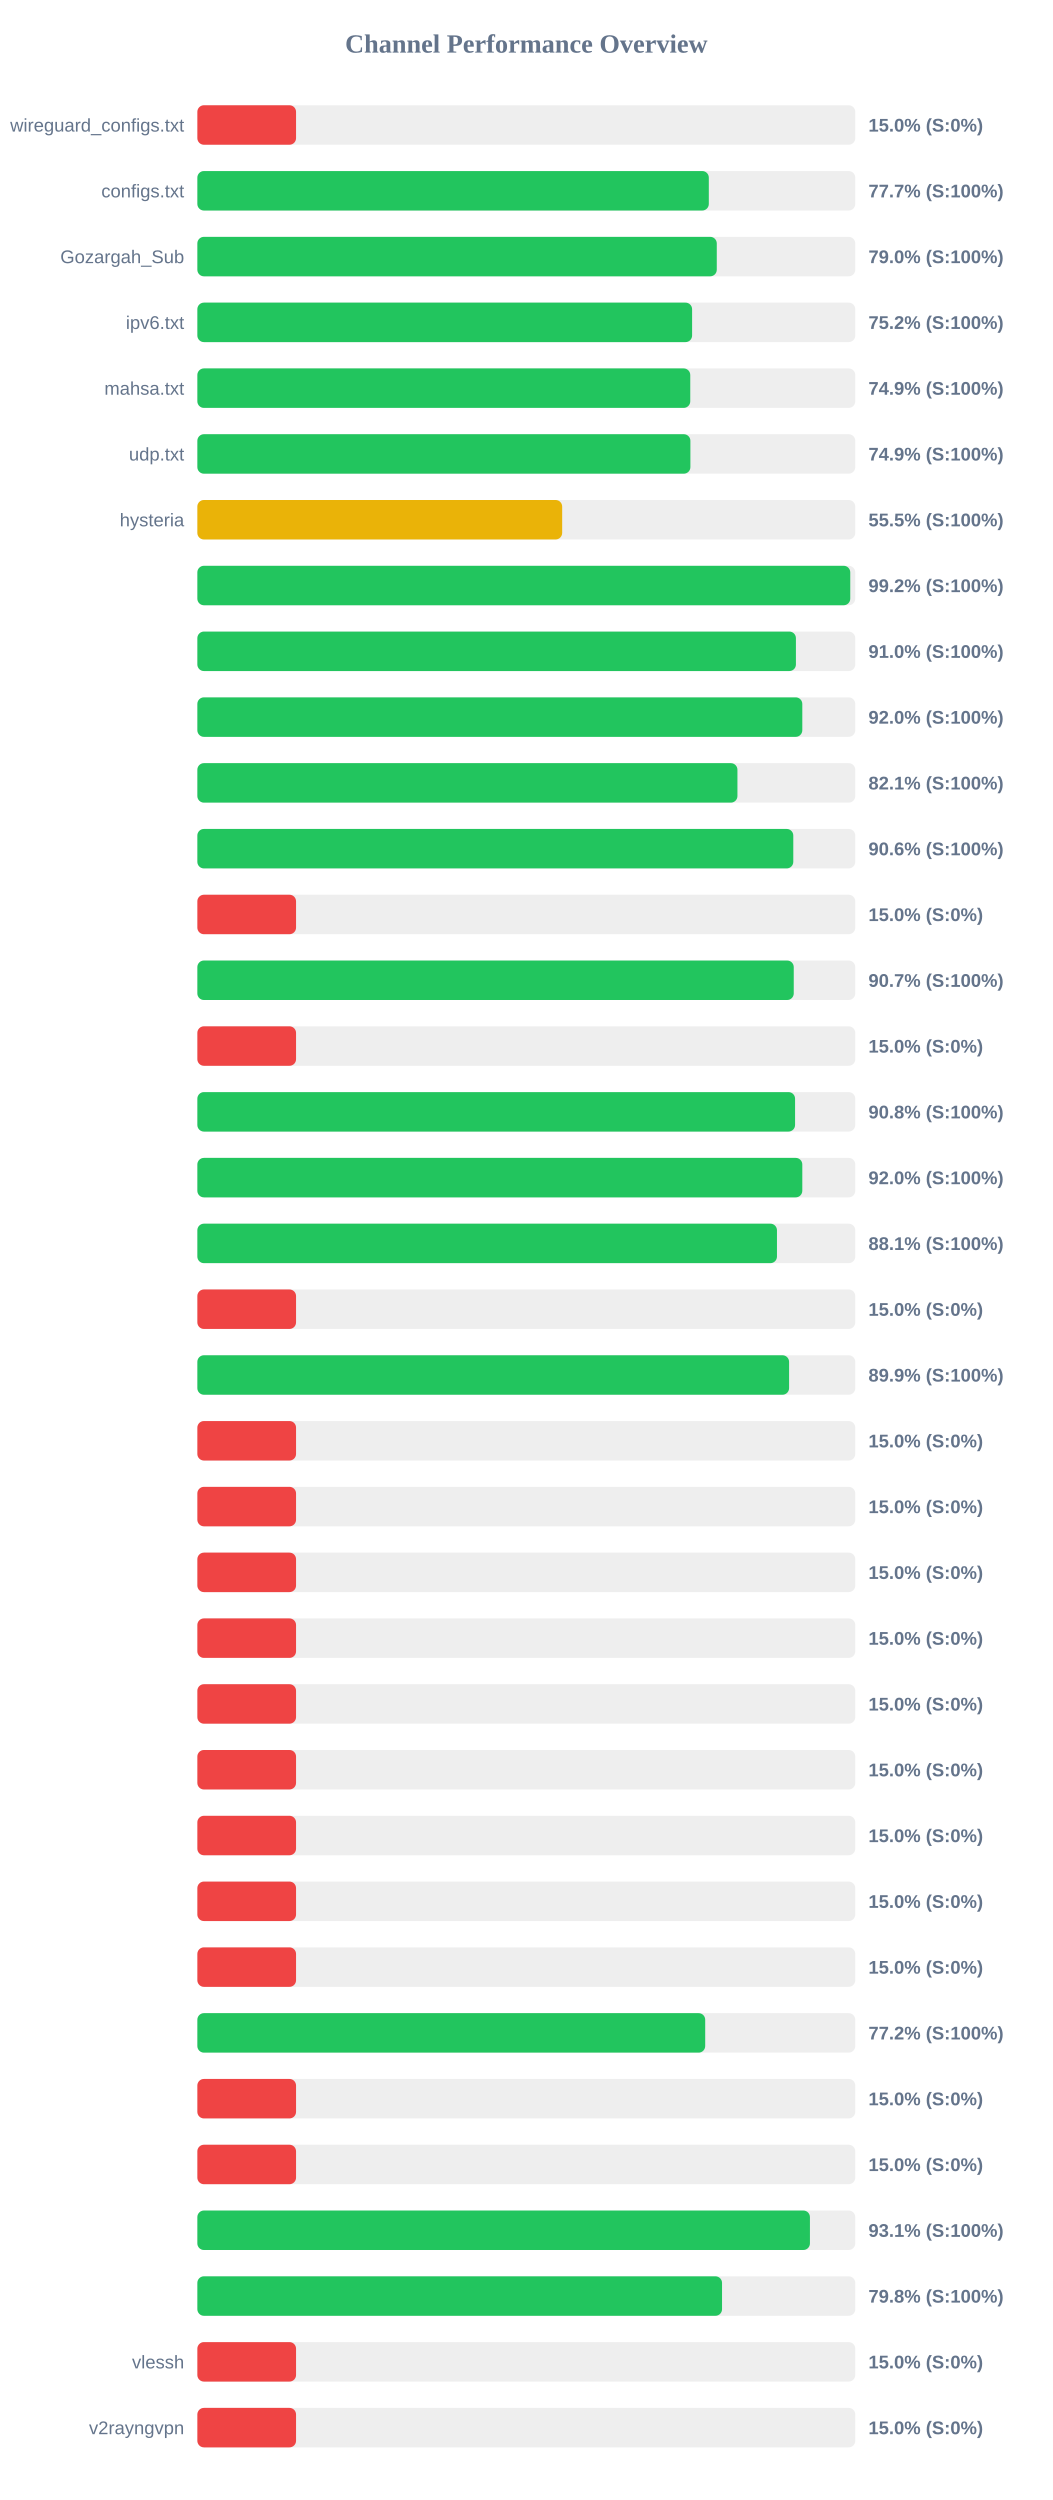
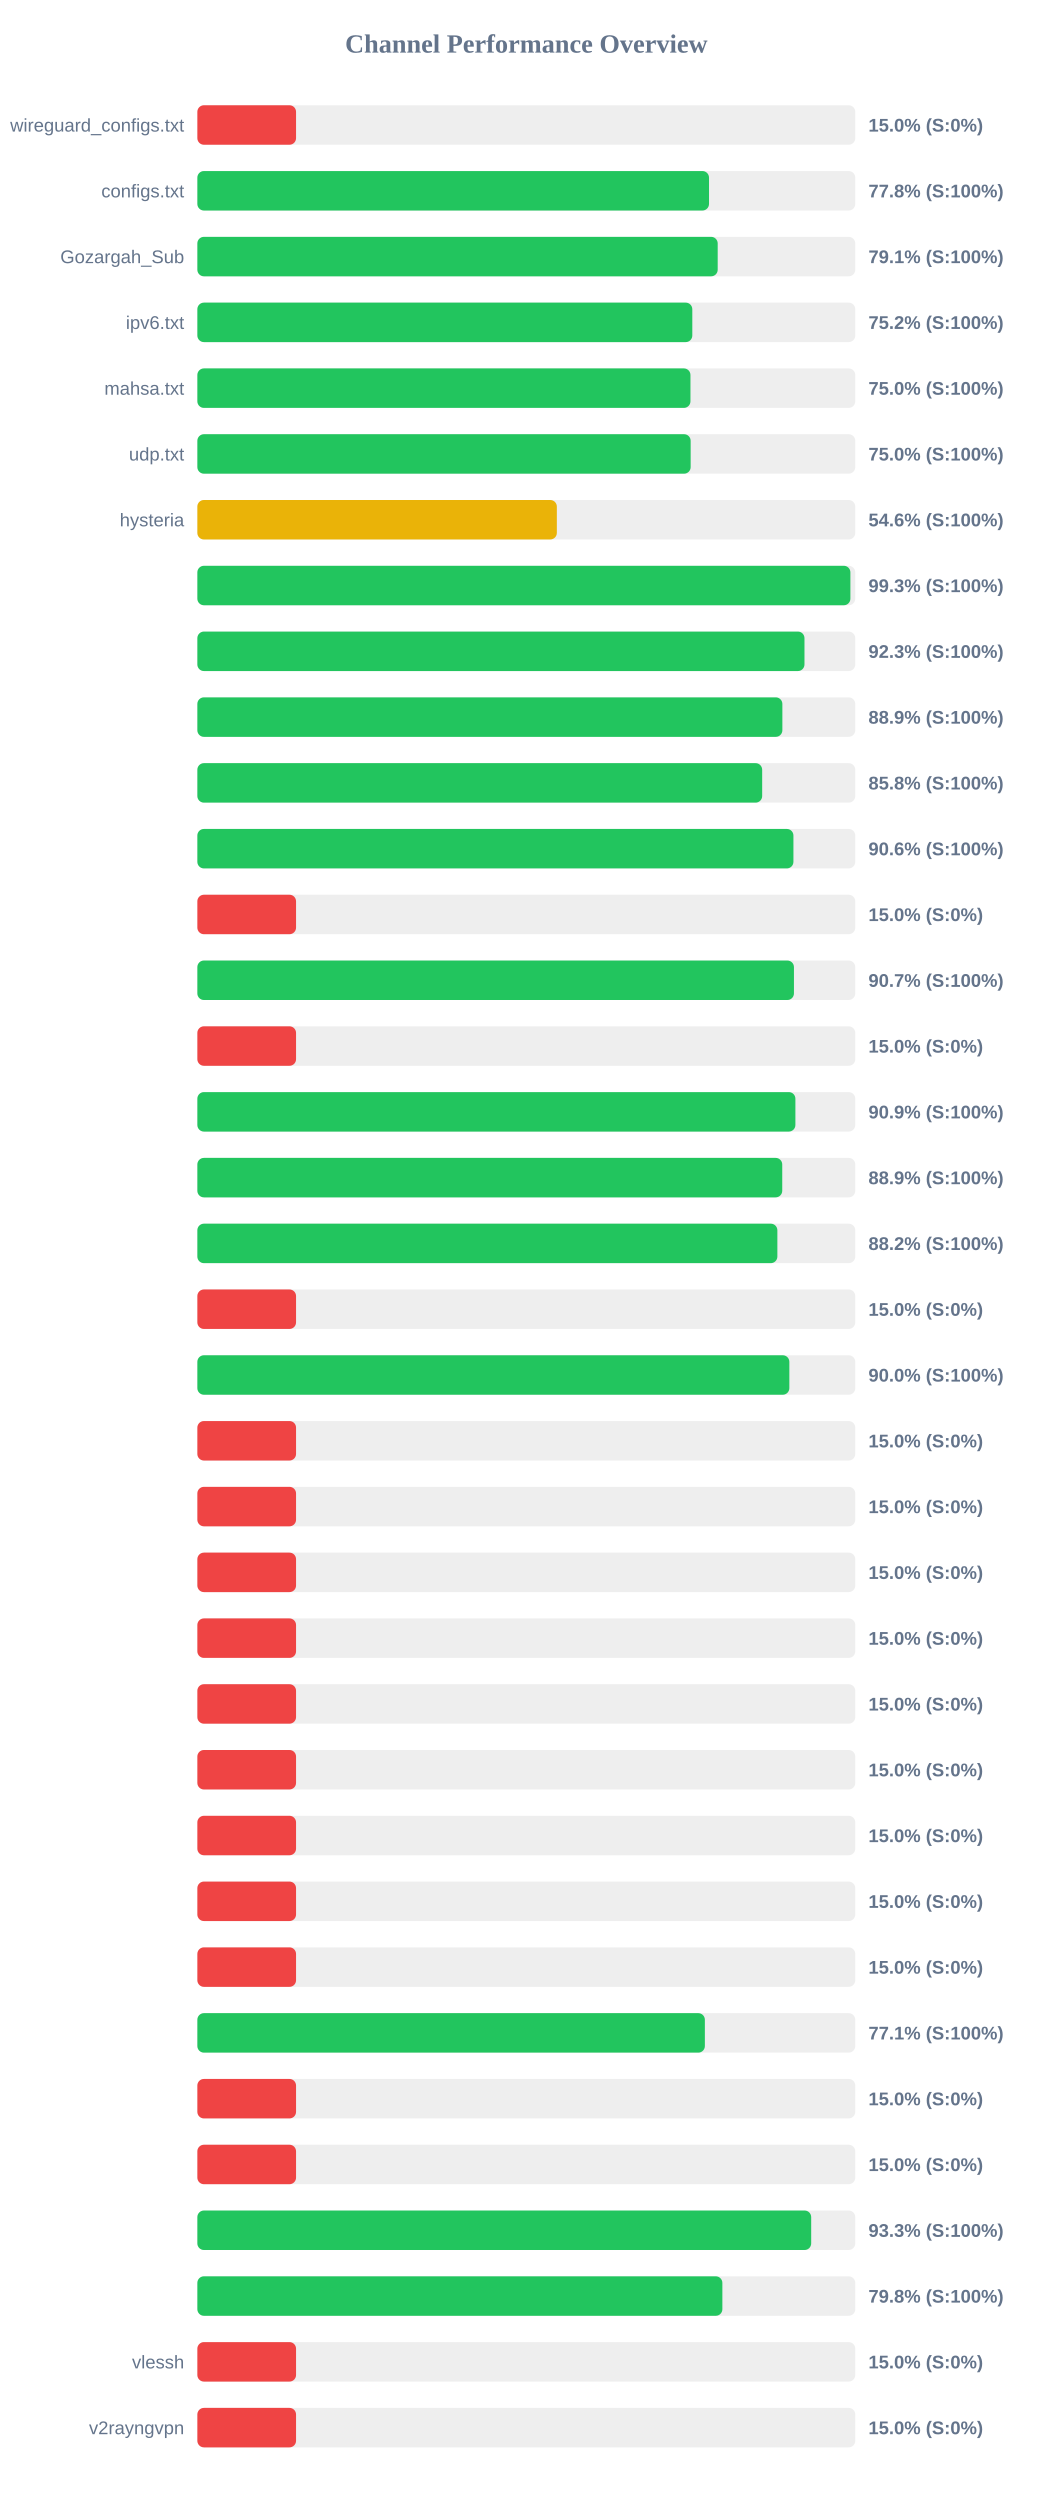
<svg xmlns="http://www.w3.org/2000/svg" width="800" height="1900" version="1.1">
  <style>
        .row { font: 14px Arial; fill: #64748b; }
        .score { font: bold 14px Arial; fill: #64748b; }
    </style>
  <text x="400" y="40" text-anchor="middle" font-size="20px" font-weight="bold" fill="#64748b">Channel Performance Overview</text>
  <rect x="150" y="80" width="500" height="30" fill="#eee" rx="5" />
  <rect x="150" y="80" width="75.0" height="30" fill="#ef4444" rx="5" />
  <text x="140" y="100" text-anchor="end" class="row">wireguard_configs.txt</text>
  <text x="660" y="100" text-anchor="start" class="score">15.0% (S:0%)</text>
  <rect x="150" y="130" width="500" height="30" fill="#eee" rx="5" />
-   <rect x="150" y="130" width="388.7" height="30" fill="#22c55e" rx="5" />
+   <rect x="150" y="130" width="388.85" height="30" fill="#22c55e" rx="5" />
  <text x="140" y="150" text-anchor="end" class="row">configs.txt</text>
-   <text x="660" y="150" text-anchor="start" class="score">77.7% (S:100%)</text>
+   <text x="660" y="150" text-anchor="start" class="score">77.8% (S:100%)</text>
  <rect x="150" y="180" width="500" height="30" fill="#eee" rx="5" />
-   <rect x="150" y="180" width="394.75" height="30" fill="#22c55e" rx="5" />
+   <rect x="150" y="180" width="395.45" height="30" fill="#22c55e" rx="5" />
  <text x="140" y="200" text-anchor="end" class="row">Gozargah_Sub</text>
-   <text x="660" y="200" text-anchor="start" class="score">79.0% (S:100%)</text>
+   <text x="660" y="200" text-anchor="start" class="score">79.1% (S:100%)</text>
  <rect x="150" y="230" width="500" height="30" fill="#eee" rx="5" />
-   <rect x="150" y="230" width="376.0" height="30" fill="#22c55e" rx="5" />
+   <rect x="150" y="230" width="376.15" height="30" fill="#22c55e" rx="5" />
  <text x="140" y="250" text-anchor="end" class="row">ipv6.txt</text>
  <text x="660" y="250" text-anchor="start" class="score">75.2% (S:100%)</text>
  <rect x="150" y="280" width="500" height="30" fill="#eee" rx="5" />
-   <rect x="150" y="280" width="374.6" height="30" fill="#22c55e" rx="5" />
+   <rect x="150" y="280" width="374.75" height="30" fill="#22c55e" rx="5" />
  <text x="140" y="300" text-anchor="end" class="row">mahsa.txt</text>
-   <text x="660" y="300" text-anchor="start" class="score">74.9% (S:100%)</text>
+   <text x="660" y="300" text-anchor="start" class="score">75.0% (S:100%)</text>
  <rect x="150" y="330" width="500" height="30" fill="#eee" rx="5" />
-   <rect x="150" y="330" width="374.7" height="30" fill="#22c55e" rx="5" />
+   <rect x="150" y="330" width="374.9" height="30" fill="#22c55e" rx="5" />
  <text x="140" y="350" text-anchor="end" class="row">udp.txt</text>
-   <text x="660" y="350" text-anchor="start" class="score">74.9% (S:100%)</text>
+   <text x="660" y="350" text-anchor="start" class="score">75.0% (S:100%)</text>
  <rect x="150" y="380" width="500" height="30" fill="#eee" rx="5" />
-   <rect x="150" y="380" width="277.25" height="30" fill="#eab308" rx="5" />
+   <rect x="150" y="380" width="273.2" height="30" fill="#eab308" rx="5" />
  <text x="140" y="400" text-anchor="end" class="row">hysteria</text>
-   <text x="660" y="400" text-anchor="start" class="score">55.5% (S:100%)</text>
+   <text x="660" y="400" text-anchor="start" class="score">54.6% (S:100%)</text>
  <rect x="150" y="430" width="500" height="30" fill="#eee" rx="5" />
-   <rect x="150" y="430" width="496.2" height="30" fill="#22c55e" rx="5" />
+   <rect x="150" y="430" width="496.3" height="30" fill="#22c55e" rx="5" />
  <text x="140" y="450" text-anchor="end" class="row" />
-   <text x="660" y="450" text-anchor="start" class="score">99.2% (S:100%)</text>
+   <text x="660" y="450" text-anchor="start" class="score">99.3% (S:100%)</text>
  <rect x="150" y="480" width="500" height="30" fill="#eee" rx="5" />
-   <rect x="150" y="480" width="454.9" height="30" fill="#22c55e" rx="5" />
+   <rect x="150" y="480" width="461.4" height="30" fill="#22c55e" rx="5" />
  <text x="140" y="500" text-anchor="end" class="row" />
-   <text x="660" y="500" text-anchor="start" class="score">91.0% (S:100%)</text>
+   <text x="660" y="500" text-anchor="start" class="score">92.3% (S:100%)</text>
  <rect x="150" y="530" width="500" height="30" fill="#eee" rx="5" />
-   <rect x="150" y="530" width="459.75" height="30" fill="#22c55e" rx="5" />
+   <rect x="150" y="530" width="444.6" height="30" fill="#22c55e" rx="5" />
  <text x="140" y="550" text-anchor="end" class="row" />
-   <text x="660" y="550" text-anchor="start" class="score">92.0% (S:100%)</text>
+   <text x="660" y="550" text-anchor="start" class="score">88.9% (S:100%)</text>
  <rect x="150" y="580" width="500" height="30" fill="#eee" rx="5" />
-   <rect x="150" y="580" width="410.45" height="30" fill="#22c55e" rx="5" />
+   <rect x="150" y="580" width="429.25" height="30" fill="#22c55e" rx="5" />
  <text x="140" y="600" text-anchor="end" class="row" />
-   <text x="660" y="600" text-anchor="start" class="score">82.1% (S:100%)</text>
+   <text x="660" y="600" text-anchor="start" class="score">85.8% (S:100%)</text>
  <rect x="150" y="630" width="500" height="30" fill="#eee" rx="5" />
-   <rect x="150" y="630" width="452.9" height="30" fill="#22c55e" rx="5" />
+   <rect x="150" y="630" width="453.0" height="30" fill="#22c55e" rx="5" />
  <text x="140" y="650" text-anchor="end" class="row" />
  <text x="660" y="650" text-anchor="start" class="score">90.6% (S:100%)</text>
  <rect x="150" y="680" width="500" height="30" fill="#eee" rx="5" />
  <rect x="150" y="680" width="75.0" height="30" fill="#ef4444" rx="5" />
  <text x="140" y="700" text-anchor="end" class="row" />
  <text x="660" y="700" text-anchor="start" class="score">15.0% (S:0%)</text>
  <rect x="150" y="730" width="500" height="30" fill="#eee" rx="5" />
-   <rect x="150" y="730" width="453.25" height="30" fill="#22c55e" rx="5" />
+   <rect x="150" y="730" width="453.4" height="30" fill="#22c55e" rx="5" />
  <text x="140" y="750" text-anchor="end" class="row" />
  <text x="660" y="750" text-anchor="start" class="score">90.7% (S:100%)</text>
  <rect x="150" y="780" width="500" height="30" fill="#eee" rx="5" />
  <rect x="150" y="780" width="75.0" height="30" fill="#ef4444" rx="5" />
  <text x="140" y="800" text-anchor="end" class="row" />
  <text x="660" y="800" text-anchor="start" class="score">15.0% (S:0%)</text>
  <rect x="150" y="830" width="500" height="30" fill="#eee" rx="5" />
-   <rect x="150" y="830" width="454.25" height="30" fill="#22c55e" rx="5" />
+   <rect x="150" y="830" width="454.5" height="30" fill="#22c55e" rx="5" />
  <text x="140" y="850" text-anchor="end" class="row" />
-   <text x="660" y="850" text-anchor="start" class="score">90.8% (S:100%)</text>
+   <text x="660" y="850" text-anchor="start" class="score">90.9% (S:100%)</text>
  <rect x="150" y="880" width="500" height="30" fill="#eee" rx="5" />
-   <rect x="150" y="880" width="459.75" height="30" fill="#22c55e" rx="5" />
+   <rect x="150" y="880" width="444.5" height="30" fill="#22c55e" rx="5" />
  <text x="140" y="900" text-anchor="end" class="row" />
-   <text x="660" y="900" text-anchor="start" class="score">92.0% (S:100%)</text>
+   <text x="660" y="900" text-anchor="start" class="score">88.9% (S:100%)</text>
  <rect x="150" y="930" width="500" height="30" fill="#eee" rx="5" />
-   <rect x="150" y="930" width="440.5" height="30" fill="#22c55e" rx="5" />
+   <rect x="150" y="930" width="440.8" height="30" fill="#22c55e" rx="5" />
  <text x="140" y="950" text-anchor="end" class="row" />
-   <text x="660" y="950" text-anchor="start" class="score">88.1% (S:100%)</text>
+   <text x="660" y="950" text-anchor="start" class="score">88.2% (S:100%)</text>
  <rect x="150" y="980" width="500" height="30" fill="#eee" rx="5" />
  <rect x="150" y="980" width="75.0" height="30" fill="#ef4444" rx="5" />
  <text x="140" y="1000" text-anchor="end" class="row" />
  <text x="660" y="1000" text-anchor="start" class="score">15.0% (S:0%)</text>
  <rect x="150" y="1030" width="500" height="30" fill="#eee" rx="5" />
-   <rect x="150" y="1030" width="449.7" height="30" fill="#22c55e" rx="5" />
+   <rect x="150" y="1030" width="449.9" height="30" fill="#22c55e" rx="5" />
  <text x="140" y="1050" text-anchor="end" class="row" />
-   <text x="660" y="1050" text-anchor="start" class="score">89.9% (S:100%)</text>
+   <text x="660" y="1050" text-anchor="start" class="score">90.0% (S:100%)</text>
  <rect x="150" y="1080" width="500" height="30" fill="#eee" rx="5" />
  <rect x="150" y="1080" width="75.0" height="30" fill="#ef4444" rx="5" />
  <text x="140" y="1100" text-anchor="end" class="row" />
  <text x="660" y="1100" text-anchor="start" class="score">15.0% (S:0%)</text>
  <rect x="150" y="1130" width="500" height="30" fill="#eee" rx="5" />
  <rect x="150" y="1130" width="75.0" height="30" fill="#ef4444" rx="5" />
  <text x="140" y="1150" text-anchor="end" class="row" />
  <text x="660" y="1150" text-anchor="start" class="score">15.0% (S:0%)</text>
  <rect x="150" y="1180" width="500" height="30" fill="#eee" rx="5" />
  <rect x="150" y="1180" width="75.0" height="30" fill="#ef4444" rx="5" />
  <text x="140" y="1200" text-anchor="end" class="row" />
  <text x="660" y="1200" text-anchor="start" class="score">15.0% (S:0%)</text>
  <rect x="150" y="1230" width="500" height="30" fill="#eee" rx="5" />
  <rect x="150" y="1230" width="75.0" height="30" fill="#ef4444" rx="5" />
  <text x="140" y="1250" text-anchor="end" class="row" />
  <text x="660" y="1250" text-anchor="start" class="score">15.0% (S:0%)</text>
  <rect x="150" y="1280" width="500" height="30" fill="#eee" rx="5" />
  <rect x="150" y="1280" width="75.0" height="30" fill="#ef4444" rx="5" />
  <text x="140" y="1300" text-anchor="end" class="row" />
  <text x="660" y="1300" text-anchor="start" class="score">15.0% (S:0%)</text>
  <rect x="150" y="1330" width="500" height="30" fill="#eee" rx="5" />
  <rect x="150" y="1330" width="75.0" height="30" fill="#ef4444" rx="5" />
  <text x="140" y="1350" text-anchor="end" class="row" />
  <text x="660" y="1350" text-anchor="start" class="score">15.0% (S:0%)</text>
  <rect x="150" y="1380" width="500" height="30" fill="#eee" rx="5" />
  <rect x="150" y="1380" width="75.0" height="30" fill="#ef4444" rx="5" />
  <text x="140" y="1400" text-anchor="end" class="row" />
  <text x="660" y="1400" text-anchor="start" class="score">15.0% (S:0%)</text>
  <rect x="150" y="1430" width="500" height="30" fill="#eee" rx="5" />
  <rect x="150" y="1430" width="75.0" height="30" fill="#ef4444" rx="5" />
  <text x="140" y="1450" text-anchor="end" class="row" />
  <text x="660" y="1450" text-anchor="start" class="score">15.0% (S:0%)</text>
  <rect x="150" y="1480" width="500" height="30" fill="#eee" rx="5" />
  <rect x="150" y="1480" width="75.0" height="30" fill="#ef4444" rx="5" />
  <text x="140" y="1500" text-anchor="end" class="row" />
  <text x="660" y="1500" text-anchor="start" class="score">15.0% (S:0%)</text>
  <rect x="150" y="1530" width="500" height="30" fill="#eee" rx="5" />
-   <rect x="150" y="1530" width="385.95" height="30" fill="#22c55e" rx="5" />
+   <rect x="150" y="1530" width="385.7" height="30" fill="#22c55e" rx="5" />
  <text x="140" y="1550" text-anchor="end" class="row" />
-   <text x="660" y="1550" text-anchor="start" class="score">77.2% (S:100%)</text>
+   <text x="660" y="1550" text-anchor="start" class="score">77.1% (S:100%)</text>
  <rect x="150" y="1580" width="500" height="30" fill="#eee" rx="5" />
  <rect x="150" y="1580" width="75.0" height="30" fill="#ef4444" rx="5" />
  <text x="140" y="1600" text-anchor="end" class="row" />
  <text x="660" y="1600" text-anchor="start" class="score">15.0% (S:0%)</text>
  <rect x="150" y="1630" width="500" height="30" fill="#eee" rx="5" />
  <rect x="150" y="1630" width="75.0" height="30" fill="#ef4444" rx="5" />
  <text x="140" y="1650" text-anchor="end" class="row" />
  <text x="660" y="1650" text-anchor="start" class="score">15.0% (S:0%)</text>
  <rect x="150" y="1680" width="500" height="30" fill="#eee" rx="5" />
-   <rect x="150" y="1680" width="465.55" height="30" fill="#22c55e" rx="5" />
+   <rect x="150" y="1680" width="466.5" height="30" fill="#22c55e" rx="5" />
  <text x="140" y="1700" text-anchor="end" class="row" />
-   <text x="660" y="1700" text-anchor="start" class="score">93.1% (S:100%)</text>
+   <text x="660" y="1700" text-anchor="start" class="score">93.3% (S:100%)</text>
  <rect x="150" y="1730" width="500" height="30" fill="#eee" rx="5" />
-   <rect x="150" y="1730" width="398.75" height="30" fill="#22c55e" rx="5" />
+   <rect x="150" y="1730" width="399.0" height="30" fill="#22c55e" rx="5" />
  <text x="140" y="1750" text-anchor="end" class="row" />
  <text x="660" y="1750" text-anchor="start" class="score">79.8% (S:100%)</text>
  <rect x="150" y="1780" width="500" height="30" fill="#eee" rx="5" />
  <rect x="150" y="1780" width="75.0" height="30" fill="#ef4444" rx="5" />
  <text x="140" y="1800" text-anchor="end" class="row">vlessh</text>
  <text x="660" y="1800" text-anchor="start" class="score">15.0% (S:0%)</text>
  <rect x="150" y="1830" width="500" height="30" fill="#eee" rx="5" />
  <rect x="150" y="1830" width="75.0" height="30" fill="#ef4444" rx="5" />
  <text x="140" y="1850" text-anchor="end" class="row">v2rayngvpn</text>
  <text x="660" y="1850" text-anchor="start" class="score">15.0% (S:0%)</text>
</svg>
